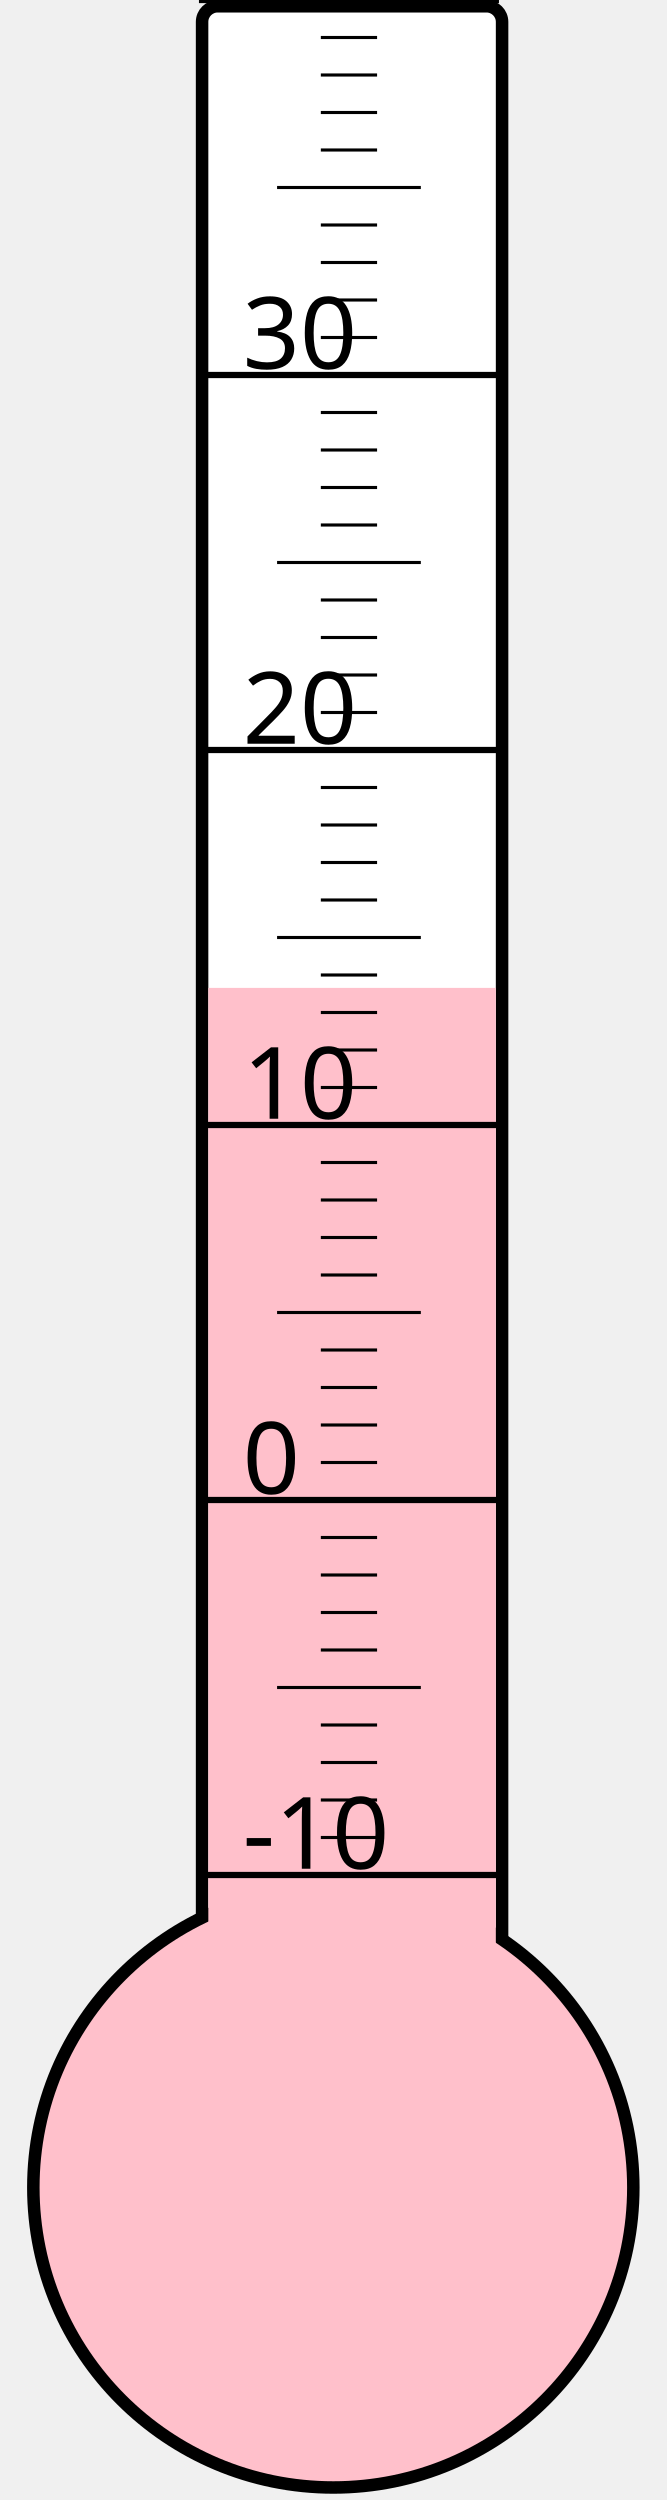
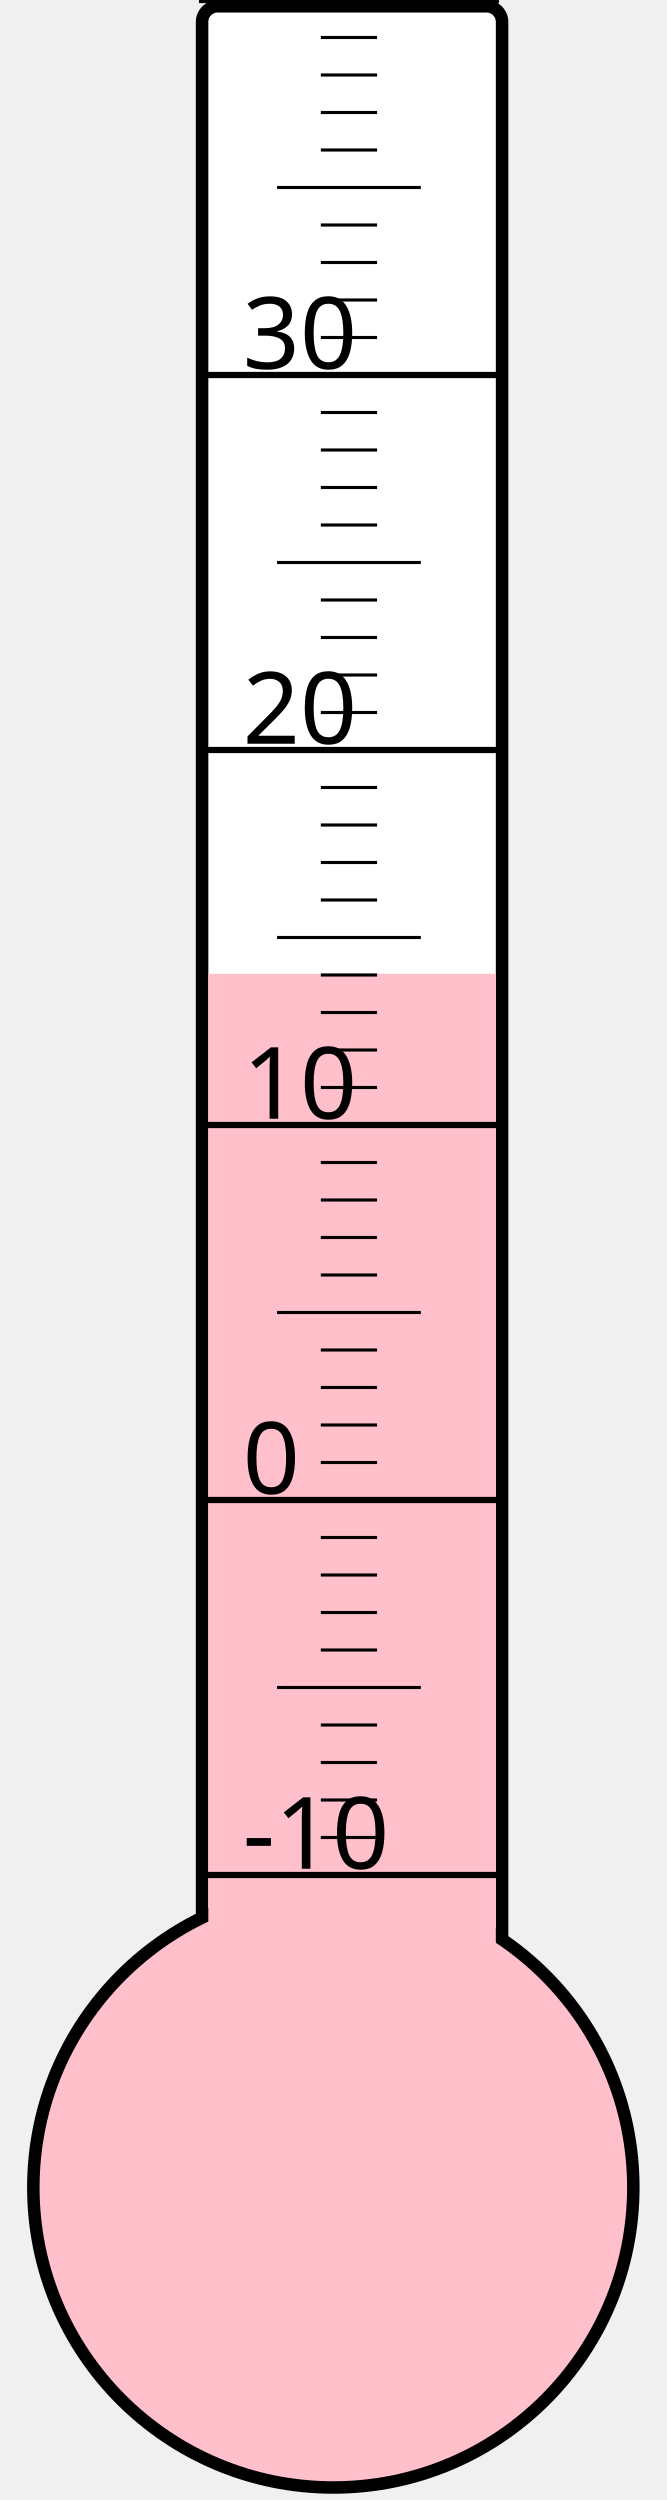
<svg xmlns="http://www.w3.org/2000/svg" width="40px" height="150px" viewBox="0 0 200 800">
  <rect width="200" height="800" x="0" y="0" style="fill: #ffffeb; fill-opacity: 0;" />
  <rect width="96" height="680" x="58" y="2" rx="5" ry="5" style="fill: white; fill-opacity: 1; stroke: black; stroke-width: 4;" />
  <circle cx="100" cy="700" r="96" style="fill: pink; stroke: black; stroke-width: 4;" />
-   <rect width="92" height="383.875" x="60" y="316.125" style="fill: pink; fill-opacity: 1; stroke-width: 0;" />
+   <rect width="92" height="388.375" x="60" y="311.625" style="fill: pink; fill-opacity: 1; stroke-width: 0;" />
  <text x="71" y="598" style="font-family: sans-serif; font-size: 24pt;">-10</text>
  <text x="71" y="478" style="font-family: sans-serif; font-size: 24pt;">0</text>
  <text x="71" y="358" style="font-family: sans-serif; font-size: 24pt;">10</text>
  <text x="71" y="238" style="font-family: sans-serif; font-size: 24pt;">20</text>
  <text x="71" y="118" style="font-family: sans-serif; font-size: 24pt;">30</text>
  <g style="stroke: black;">
    <line x1="57" y1="600" x2="153" y2="600" style="stroke-width: 2;" />
    <line x1="96" y1="588" x2="114" y2="588" style="stroke-width: 1;" />
    <line x1="96" y1="576" x2="114" y2="576" style="stroke-width: 1;" />
    <line x1="96" y1="564" x2="114" y2="564" style="stroke-width: 1;" />
    <line x1="96" y1="552" x2="114" y2="552" style="stroke-width: 1;" />
    <line x1="82" y1="540" x2="128" y2="540" style="stroke-width: 1;" />
    <line x1="96" y1="528" x2="114" y2="528" style="stroke-width: 1;" />
    <line x1="96" y1="516" x2="114" y2="516" style="stroke-width: 1;" />
    <line x1="96" y1="504" x2="114" y2="504" style="stroke-width: 1;" />
    <line x1="96" y1="492" x2="114" y2="492" style="stroke-width: 1;" />
    <line x1="57" y1="480" x2="153" y2="480" style="stroke-width: 2;" />
    <line x1="96" y1="468" x2="114" y2="468" style="stroke-width: 1;" />
    <line x1="96" y1="456" x2="114" y2="456" style="stroke-width: 1;" />
    <line x1="96" y1="444" x2="114" y2="444" style="stroke-width: 1;" />
    <line x1="96" y1="432" x2="114" y2="432" style="stroke-width: 1;" />
    <line x1="82" y1="420" x2="128" y2="420" style="stroke-width: 1;" />
    <line x1="96" y1="408" x2="114" y2="408" style="stroke-width: 1;" />
    <line x1="96" y1="396" x2="114" y2="396" style="stroke-width: 1;" />
    <line x1="96" y1="384" x2="114" y2="384" style="stroke-width: 1;" />
    <line x1="96" y1="372" x2="114" y2="372" style="stroke-width: 1;" />
    <line x1="57" y1="360" x2="153" y2="360" style="stroke-width: 2;" />
    <line x1="96" y1="348" x2="114" y2="348" style="stroke-width: 1;" />
    <line x1="96" y1="336" x2="114" y2="336" style="stroke-width: 1;" />
    <line x1="96" y1="324" x2="114" y2="324" style="stroke-width: 1;" />
    <line x1="96" y1="312" x2="114" y2="312" style="stroke-width: 1;" />
    <line x1="82" y1="300" x2="128" y2="300" style="stroke-width: 1;" />
    <line x1="96" y1="288" x2="114" y2="288" style="stroke-width: 1;" />
    <line x1="96" y1="276" x2="114" y2="276" style="stroke-width: 1;" />
    <line x1="96" y1="264" x2="114" y2="264" style="stroke-width: 1;" />
    <line x1="96" y1="252" x2="114" y2="252" style="stroke-width: 1;" />
    <line x1="57" y1="240" x2="153" y2="240" style="stroke-width: 2;" />
    <line x1="96" y1="228" x2="114" y2="228" style="stroke-width: 1;" />
    <line x1="96" y1="216" x2="114" y2="216" style="stroke-width: 1;" />
    <line x1="96" y1="204" x2="114" y2="204" style="stroke-width: 1;" />
    <line x1="96" y1="192" x2="114" y2="192" style="stroke-width: 1;" />
    <line x1="82" y1="180" x2="128" y2="180" style="stroke-width: 1;" />
    <line x1="96" y1="168" x2="114" y2="168" style="stroke-width: 1;" />
    <line x1="96" y1="156" x2="114" y2="156" style="stroke-width: 1;" />
    <line x1="96" y1="144" x2="114" y2="144" style="stroke-width: 1;" />
    <line x1="96" y1="132" x2="114" y2="132" style="stroke-width: 1;" />
    <line x1="57" y1="120" x2="153" y2="120" style="stroke-width: 2;" />
    <line x1="96" y1="108" x2="114" y2="108" style="stroke-width: 1;" />
    <line x1="96" y1="96" x2="114" y2="96" style="stroke-width: 1;" />
    <line x1="96" y1="84" x2="114" y2="84" style="stroke-width: 1;" />
    <line x1="96" y1="72" x2="114" y2="72" style="stroke-width: 1;" />
    <line x1="82" y1="60" x2="128" y2="60" style="stroke-width: 1;" />
    <line x1="96" y1="48" x2="114" y2="48" style="stroke-width: 1;" />
    <line x1="96" y1="36" x2="114" y2="36" style="stroke-width: 1;" />
    <line x1="96" y1="24" x2="114" y2="24" style="stroke-width: 1;" />
    <line x1="96" y1="12" x2="114" y2="12" style="stroke-width: 1;" />
    <line x1="57" y1="0" x2="153" y2="0" style="stroke-width: 2;" />
  </g>
</svg>
